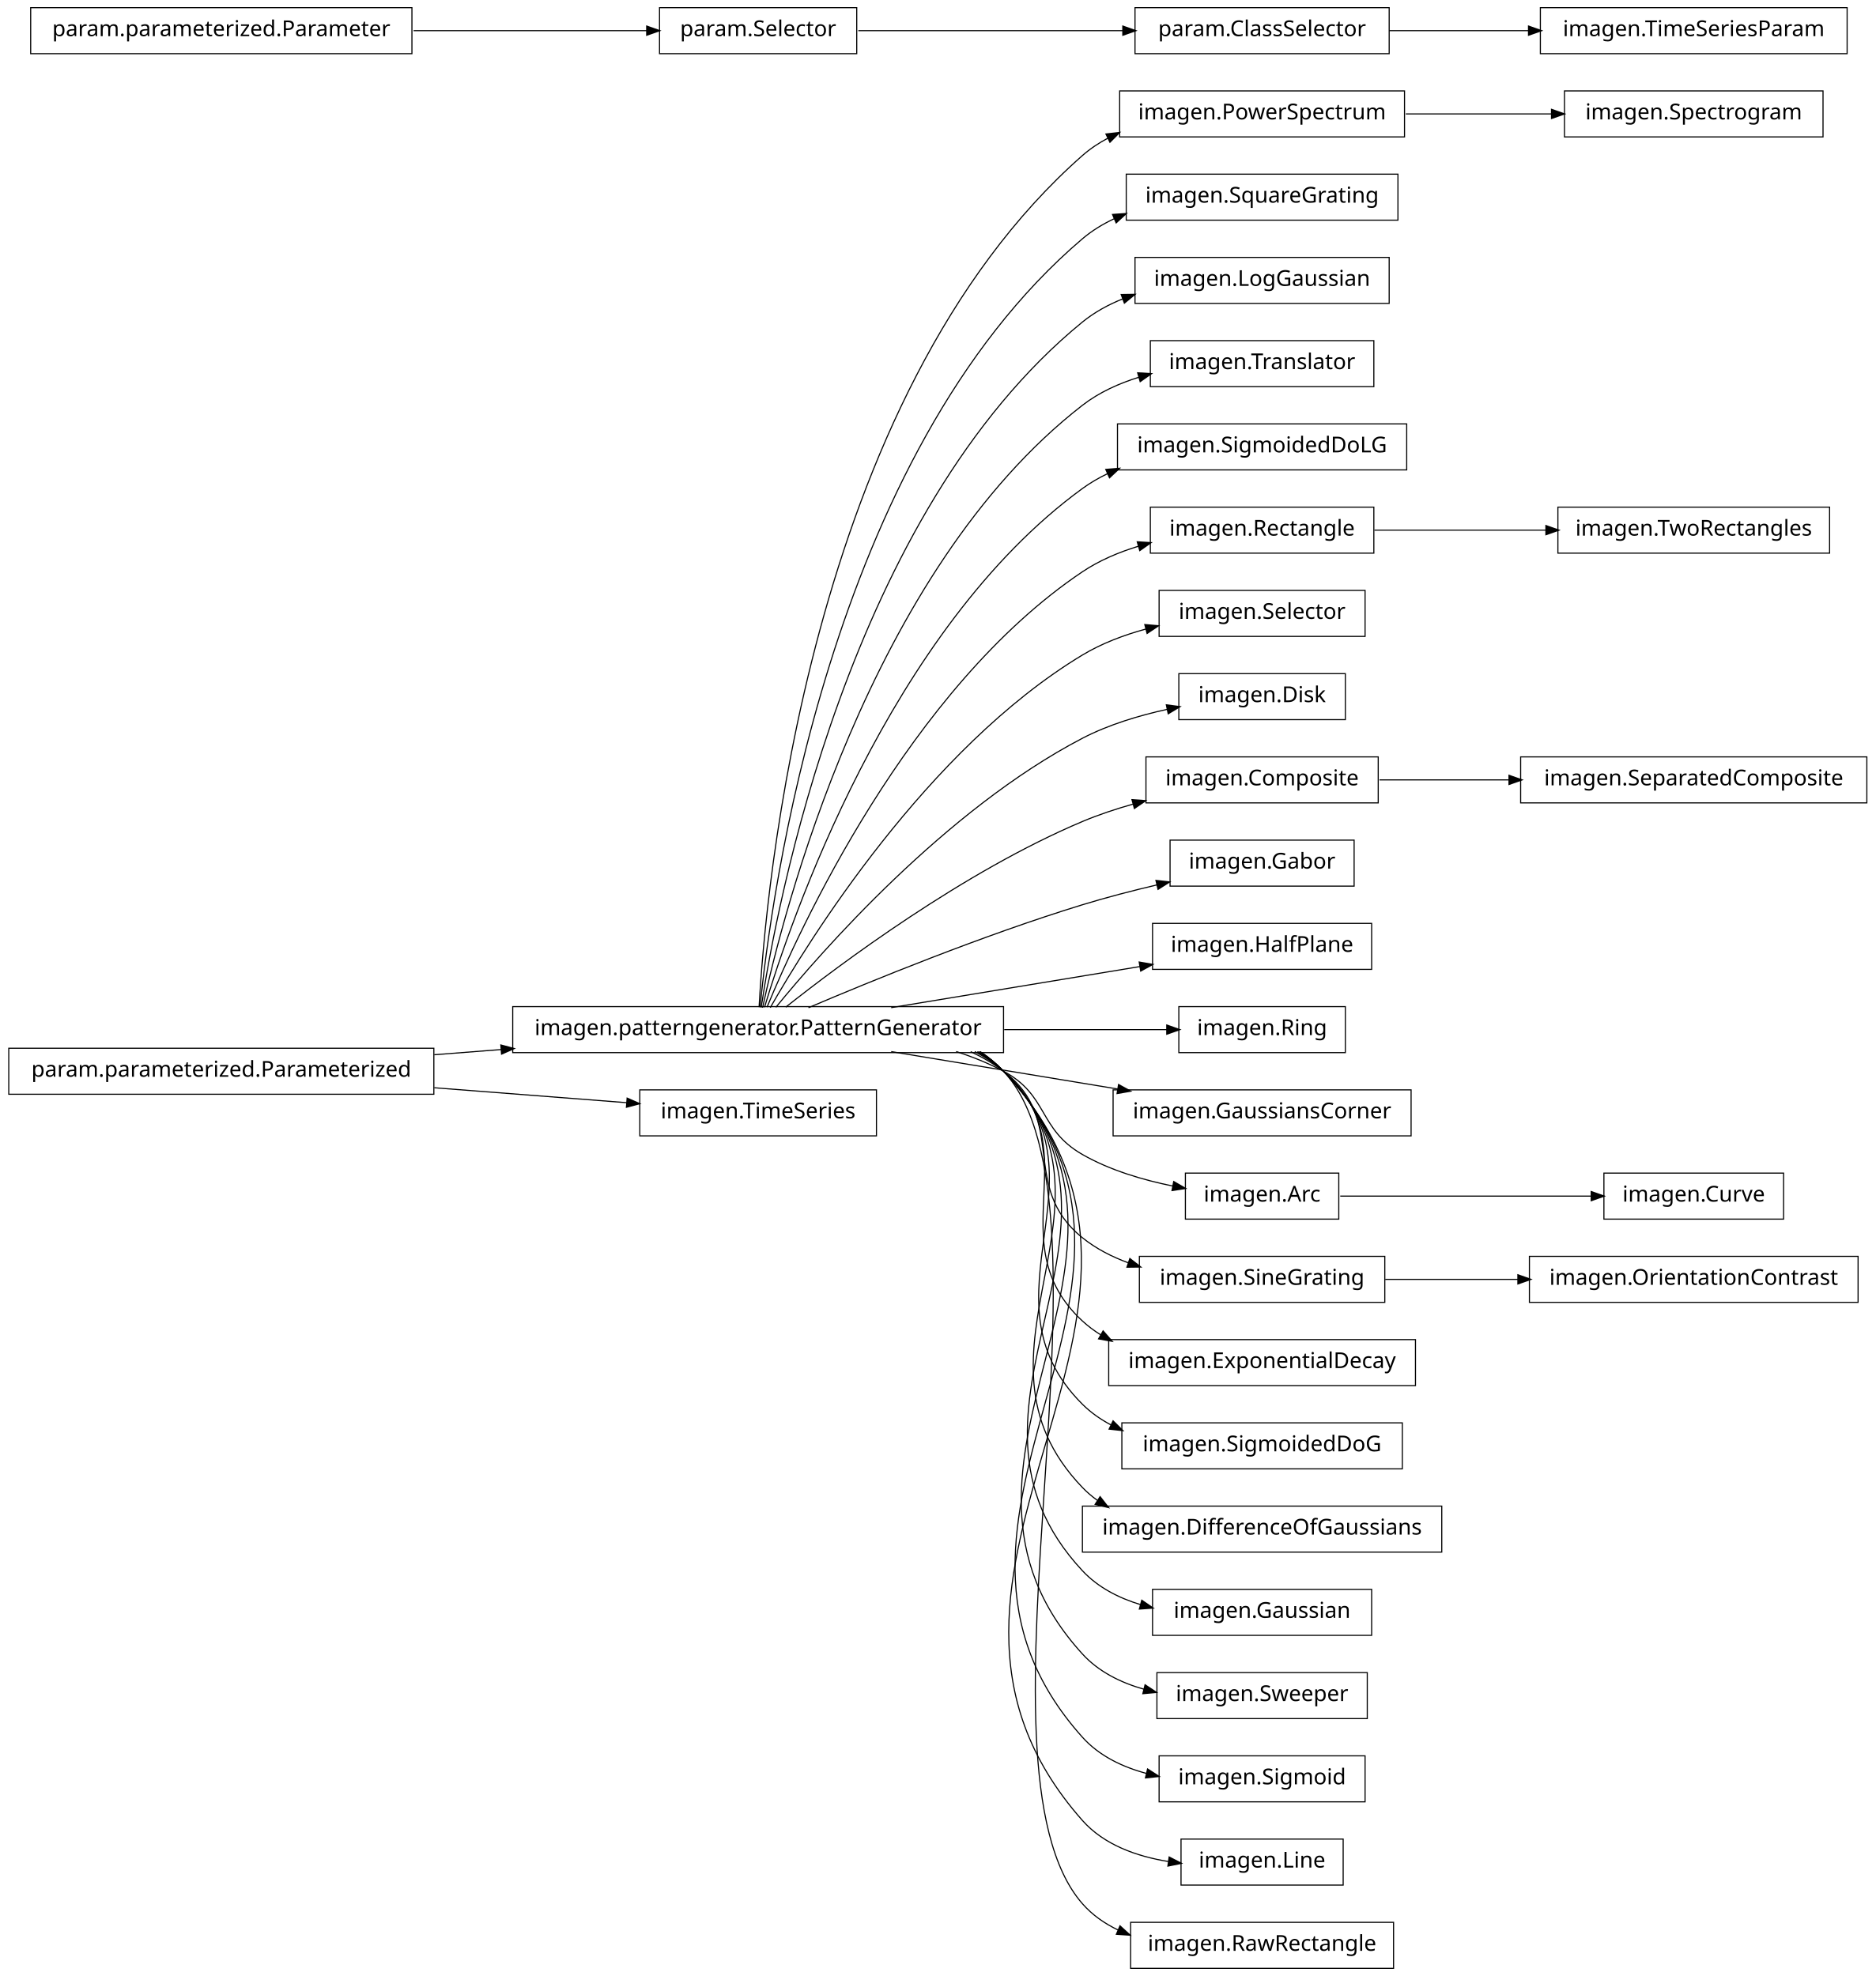
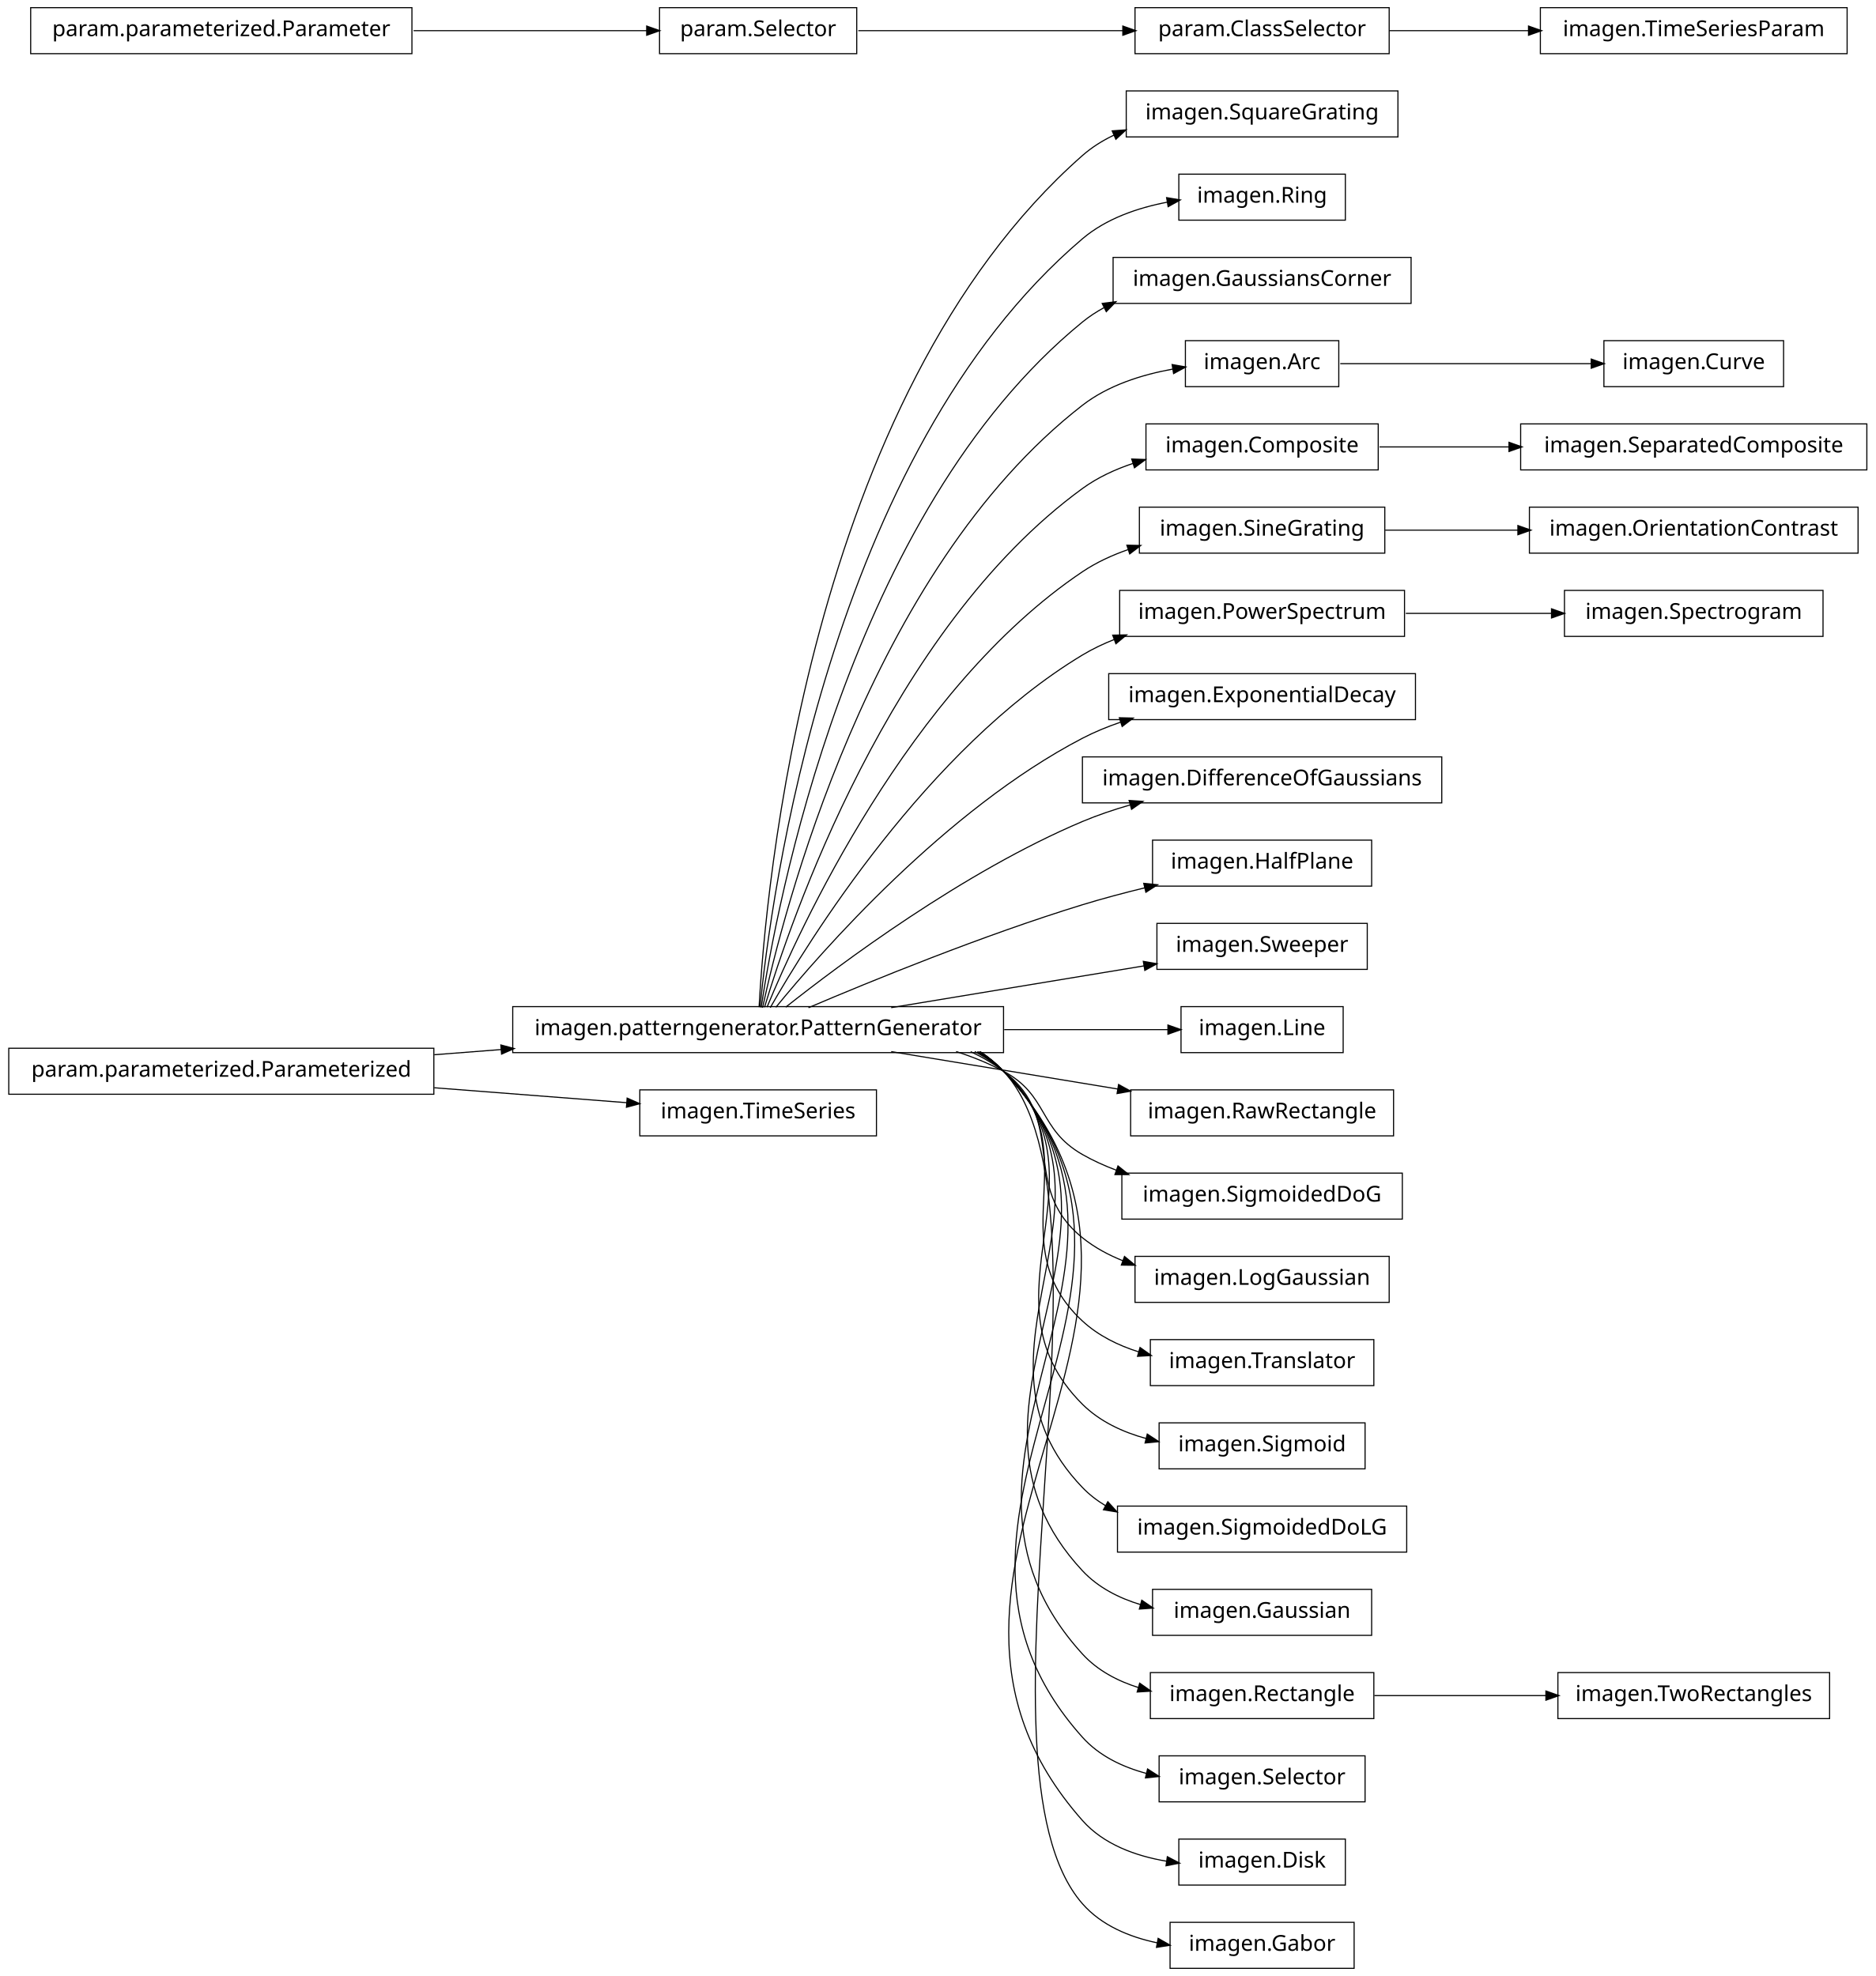
<svg xmlns="http://www.w3.org/2000/svg" width="856pt" height="902pt" viewBox="0.00 0.00 856.00 902.00">
  <g id="graph1" class="graph" transform="scale(1 1) rotate(0) translate(4 898)">
    <polygon fill="white" stroke="white" points="-4,5 -4,-898 853,-898 853,5 -4,5" />
    <g id="node1" class="node">
-       <polygon fill="none" stroke="black" stroke-width="0.5" points="637,-856.5 507,-856.5 507,-835.5 637,-835.5 637,-856.5" />
-       <text text-anchor="middle" x="572" y="-843.5" font-family="Vera" font-size="10.00">imagen.PowerSpectrum</text>
-     </g>
-     <g id="node47" class="node">
-       <polygon fill="none" stroke="black" stroke-width="0.5" points="828,-856.5 710,-856.5 710,-835.5 828,-835.5 828,-856.5" />
-       <text text-anchor="middle" x="769" y="-843.5" font-family="Vera" font-size="10.00">imagen.Spectrogram</text>
-     </g>
-     <g id="edge44" class="edge">
-       <path fill="none" stroke="black" stroke-width="0.5" d="M637.598,-846C659.048,-846 682.849,-846 704.237,-846" />
-       <polygon fill="black" stroke="black" points="704.332,-847.75 709.332,-846 704.332,-844.25 704.332,-847.75" />
+       <polygon fill="none" stroke="black" stroke-width="0.5" points="634,-856.5 510,-856.5 510,-835.5 634,-835.5 634,-856.5" />
+       <text text-anchor="middle" x="572" y="-843.5" font-family="Vera" font-size="10.00">imagen.SquareGrating</text>
    </g>
    <g id="node2" class="node">
      <polygon fill="none" stroke="black" stroke-width="0.5" points="454,-438.5 230,-438.5 230,-417.5 454,-417.5 454,-438.5" />
      <text text-anchor="middle" x="342" y="-425.5" font-family="Vera" font-size="10.00">imagen.patterngenerator.PatternGenerator</text>
    </g>
    <g id="edge2" class="edge">
-       <path fill="none" stroke="black" stroke-width="0.5" d="M342.438,-438.27C345.191,-489.18 364.371,-716.449 490,-827 493.545,-830.119 497.501,-832.754 501.709,-834.977" />
-       <polygon fill="black" stroke="black" points="501.102,-836.627 506.365,-837.23 502.627,-833.477 501.102,-836.627" />
-     </g>
-     <g id="node5" class="node">
-       <polygon fill="none" stroke="black" stroke-width="0.5" points="634,-818.5 510,-818.5 510,-797.5 634,-797.5 634,-818.5" />
-       <text text-anchor="middle" x="572" y="-805.5" font-family="Vera" font-size="10.00">imagen.SquareGrating</text>
+       <path fill="none" stroke="black" stroke-width="0.5" d="M342.438,-438.27C345.191,-489.18 364.371,-716.449 490,-827 494.284,-830.77 499.168,-833.831 504.371,-836.313" />
+       <polygon fill="black" stroke="black" points="503.947,-838.038 509.23,-838.433 505.347,-834.83 503.947,-838.038" />
+     </g>
+     <g id="node4" class="node">
+       <polygon fill="none" stroke="black" stroke-width="0.5" points="610,-818.5 534,-818.5 534,-797.5 610,-797.5 610,-818.5" />
+       <text text-anchor="middle" x="572" y="-805.5" font-family="Vera" font-size="10.00">imagen.Ring</text>
    </g>
    <g id="edge4" class="edge">
-       <path fill="none" stroke="black" stroke-width="0.5" d="M342.878,-438.255C347.555,-486.225 373.897,-690.27 490,-789 494.347,-792.696 499.275,-795.707 504.507,-798.156" />
-       <polygon fill="black" stroke="black" points="504.104,-799.887 509.389,-800.25 505.483,-796.67 504.104,-799.887" />
-     </g>
-     <g id="node7" class="node">
-       <polygon fill="none" stroke="black" stroke-width="0.5" points="630,-780.5 514,-780.5 514,-759.5 630,-759.5 630,-780.5" />
-       <text text-anchor="middle" x="572" y="-767.5" font-family="Vera" font-size="10.00">imagen.LogGaussian</text>
+       <path fill="none" stroke="black" stroke-width="0.5" d="M342.878,-438.255C347.555,-486.225 373.897,-690.27 490,-789 500.807,-798.19 515.21,-803.142 528.927,-805.749" />
+       <polygon fill="black" stroke="black" points="528.718,-807.489 533.941,-806.607 529.308,-804.039 528.718,-807.489" />
+     </g>
+     <g id="node6" class="node">
+       <polygon fill="none" stroke="black" stroke-width="0.5" points="640,-780.5 504,-780.5 504,-759.5 640,-759.5 640,-780.5" />
+       <text text-anchor="middle" x="572" y="-767.5" font-family="Vera" font-size="10.00">imagen.GaussiansCorner</text>
    </g>
    <g id="edge6" class="edge">
-       <path fill="none" stroke="black" stroke-width="0.5" d="M343.386,-438.081C350.072,-482.676 383.187,-663.842 490,-751 495.52,-755.504 501.911,-758.981 508.641,-761.66" />
-       <polygon fill="black" stroke="black" points="508.051,-763.308 513.348,-763.39 509.259,-760.023 508.051,-763.308" />
+       <path fill="none" stroke="black" stroke-width="0.5" d="M343.386,-438.081C350.072,-482.676 383.187,-663.842 490,-751 493.036,-753.477 496.335,-755.644 499.81,-757.538" />
+       <polygon fill="black" stroke="black" points="499.393,-759.286 504.648,-759.955 500.957,-756.155 499.393,-759.286" />
+     </g>
+     <g id="node9" class="node">
+       <polygon fill="none" stroke="black" stroke-width="0.5" points="607,-742.5 537,-742.5 537,-721.5 607,-721.5 607,-742.5" />
+       <text text-anchor="middle" x="572" y="-729.5" font-family="Vera" font-size="10.00">imagen.Arc</text>
+     </g>
+     <g id="edge26" class="edge">
+       <path fill="none" stroke="black" stroke-width="0.5" d="M344.023,-438.009C352.903,-479.239 392.423,-637.308 490,-713 501.723,-722.094 517.046,-726.963 531.269,-729.528" />
+       <polygon fill="black" stroke="black" points="531.234,-731.296 536.45,-730.373 531.797,-727.841 531.234,-731.296" />
    </g>
    <g id="node11" class="node">
-       <polygon fill="none" stroke="black" stroke-width="0.5" points="623,-742.5 521,-742.5 521,-721.5 623,-721.5 623,-742.5" />
-       <text text-anchor="middle" x="572" y="-729.5" font-family="Vera" font-size="10.00">imagen.Translator</text>
+       <polygon fill="none" stroke="black" stroke-width="0.5" points="625,-704.5 519,-704.5 519,-683.5 625,-683.5 625,-704.5" />
+       <text text-anchor="middle" x="572" y="-691.5" font-family="Vera" font-size="10.00">imagen.Composite</text>
    </g>
    <g id="edge10" class="edge">
-       <path fill="none" stroke="black" stroke-width="0.5" d="M344.023,-438.009C352.903,-479.239 392.423,-637.308 490,-713 497.571,-718.873 506.643,-722.984 515.951,-725.85" />
-       <polygon fill="black" stroke="black" points="515.545,-727.554 520.833,-727.238 516.502,-724.188 515.545,-727.554" />
-     </g>
-     <g id="node13" class="node">
-       <polygon fill="none" stroke="black" stroke-width="0.5" points="638,-704.5 506,-704.5 506,-683.5 638,-683.5 638,-704.5" />
-       <text text-anchor="middle" x="572" y="-691.5" font-family="Vera" font-size="10.00">imagen.SigmoidedDoLG</text>
-     </g>
-     <g id="edge12" class="edge">
-       <path fill="none" stroke="black" stroke-width="0.5" d="M344.912,-438.209C356.313,-476.227 401.696,-610.707 490,-675 493.566,-677.597 497.432,-679.845 501.476,-681.791" />
-       <polygon fill="black" stroke="black" points="501.019,-683.504 506.299,-683.94 502.444,-680.306 501.019,-683.504" />
-     </g>
-     <g id="node16" class="node">
-       <polygon fill="none" stroke="black" stroke-width="0.5" points="623,-666.5 521,-666.5 521,-645.5 623,-645.5 623,-666.5" />
-       <text text-anchor="middle" x="572" y="-653.5" font-family="Vera" font-size="10.00">imagen.Rectangle</text>
-     </g>
-     <g id="edge22" class="edge">
-       <path fill="none" stroke="black" stroke-width="0.5" d="M346.065,-438.266C360.187,-472.52 410.631,-583.725 490,-637 497.678,-642.154 506.571,-645.921 515.608,-648.671" />
-       <polygon fill="black" stroke="black" points="515.35,-650.417 520.638,-650.097 516.305,-647.05 515.35,-650.417" />
+       <path fill="none" stroke="black" stroke-width="0.5" d="M344.912,-438.209C356.313,-476.227 401.696,-610.707 490,-675 496.848,-679.986 504.8,-683.688 513.003,-686.433" />
+       <polygon fill="black" stroke="black" points="512.843,-688.215 518.136,-688.02 513.877,-684.871 512.843,-688.215" />
+     </g>
+     <g id="node14" class="node">
+       <polygon fill="none" stroke="black" stroke-width="0.5" points="628,-666.5 516,-666.5 516,-645.5 628,-645.5 628,-666.5" />
+       <text text-anchor="middle" x="572" y="-653.5" font-family="Vera" font-size="10.00">imagen.SineGrating</text>
+     </g>
+     <g id="edge38" class="edge">
+       <path fill="none" stroke="black" stroke-width="0.5" d="M346.065,-438.266C360.187,-472.52 410.631,-583.725 490,-637 496.309,-641.235 503.439,-644.534 510.795,-647.101" />
+       <polygon fill="black" stroke="black" points="510.62,-648.885 515.916,-648.765 511.702,-645.556 510.62,-648.885" />
    </g>
    <g id="node18" class="node">
-       <polygon fill="none" stroke="black" stroke-width="0.5" points="619,-628.5 525,-628.5 525,-607.5 619,-607.5 619,-628.5" />
-       <text text-anchor="middle" x="572" y="-615.5" font-family="Vera" font-size="10.00">imagen.Selector</text>
-     </g>
-     <g id="edge16" class="edge">
-       <path fill="none" stroke="black" stroke-width="0.5" d="M347.535,-438.029C364.516,-467.796 419.052,-556.227 490,-599 498.819,-604.317 508.996,-608.146 519.116,-610.904" />
-       <polygon fill="black" stroke="black" points="518.795,-612.628 524.073,-612.174 519.663,-609.238 518.795,-612.628" />
-     </g>
-     <g id="node20" class="node">
-       <polygon fill="none" stroke="black" stroke-width="0.5" points="610,-590.5 534,-590.5 534,-569.5 610,-569.5 610,-590.5" />
-       <text text-anchor="middle" x="572" y="-577.5" font-family="Vera" font-size="10.00">imagen.Disk</text>
-     </g>
-     <g id="edge18" class="edge">
-       <path fill="none" stroke="black" stroke-width="0.5" d="M350.101,-438.206C370.623,-463.326 427.488,-528.465 490,-561 501.901,-567.194 515.813,-571.389 528.763,-574.222" />
-       <polygon fill="black" stroke="black" points="528.611,-575.978 533.862,-575.28 529.322,-572.551 528.611,-575.978" />
-     </g>
-     <g id="node23" class="node">
-       <polygon fill="none" stroke="black" stroke-width="0.5" points="625,-552.5 519,-552.5 519,-531.5 625,-531.5 625,-552.5" />
-       <text text-anchor="middle" x="572" y="-539.5" font-family="Vera" font-size="10.00">imagen.Composite</text>
-     </g>
-     <g id="edge40" class="edge">
-       <path fill="none" stroke="black" stroke-width="0.5" d="M354.613,-438.267C379.157,-457.732 435.705,-500.098 490,-523 497.359,-526.104 505.314,-528.749 513.274,-530.989" />
-       <polygon fill="black" stroke="black" points="512.942,-532.712 518.226,-532.332 513.858,-529.334 512.942,-532.712" />
-     </g>
-     <g id="node26" class="node">
-       <polygon fill="none" stroke="black" stroke-width="0.5" points="614,-514.5 530,-514.5 530,-493.5 614,-493.5 614,-514.5" />
-       <text text-anchor="middle" x="572" y="-501.5" font-family="Vera" font-size="10.00">imagen.Gabor</text>
+       <polygon fill="none" stroke="black" stroke-width="0.5" points="637,-628.5 507,-628.5 507,-607.5 637,-607.5 637,-628.5" />
+       <text text-anchor="middle" x="572" y="-615.5" font-family="Vera" font-size="10.00">imagen.PowerSpectrum</text>
+     </g>
+     <g id="edge42" class="edge">
+       <path fill="none" stroke="black" stroke-width="0.5" d="M347.535,-438.029C364.516,-467.796 419.052,-556.227 490,-599 494.599,-601.773 499.568,-604.141 504.705,-606.164" />
+       <polygon fill="black" stroke="black" points="504.168,-607.831 509.464,-607.926 505.383,-604.549 504.168,-607.831" />
+     </g>
+     <g id="node25" class="node">
+       <polygon fill="none" stroke="black" stroke-width="0.5" points="642,-590.5 502,-590.5 502,-569.5 642,-569.5 642,-590.5" />
+       <text text-anchor="middle" x="572" y="-577.5" font-family="Vera" font-size="10.00">imagen.ExponentialDecay</text>
+     </g>
+     <g id="edge20" class="edge">
+       <path fill="none" stroke="black" stroke-width="0.5" d="M350.101,-438.206C370.623,-463.326 427.488,-528.465 490,-561 495.469,-563.846 501.362,-566.27 507.391,-568.334" />
+       <polygon fill="black" stroke="black" points="507.185,-570.107 512.481,-569.984 508.265,-566.778 507.185,-570.107" />
+     </g>
+     <g id="node28" class="node">
+       <polygon fill="none" stroke="black" stroke-width="0.5" points="654,-552.5 490,-552.5 490,-531.5 654,-531.5 654,-552.5" />
+       <text text-anchor="middle" x="572" y="-539.5" font-family="Vera" font-size="10.00">imagen.DifferenceOfGaussians</text>
    </g>
    <g id="edge24" class="edge">
-       <path fill="none" stroke="black" stroke-width="0.5" d="M364.974,-438.004C393.776,-450.276 444.855,-471.151 490,-485 500.904,-488.345 512.781,-491.416 524.024,-494.07" />
-       <polygon fill="black" stroke="black" points="523.873,-495.832 529.139,-495.259 524.665,-492.422 523.873,-495.832" />
-     </g>
-     <g id="node28" class="node">
-       <polygon fill="none" stroke="black" stroke-width="0.5" points="622,-476.5 522,-476.5 522,-455.5 622,-455.5 622,-476.5" />
-       <text text-anchor="middle" x="572" y="-463.5" font-family="Vera" font-size="10.00">imagen.HalfPlane</text>
-     </g>
-     <g id="edge26" class="edge">
-       <path fill="none" stroke="black" stroke-width="0.5" d="M402.731,-438.034C437.995,-443.86 482.094,-451.146 516.439,-456.82" />
-       <polygon fill="black" stroke="black" points="516.215,-458.557 521.433,-457.645 516.785,-455.104 516.215,-458.557" />
-     </g>
-     <g id="node36" class="node">
-       <polygon fill="none" stroke="black" stroke-width="0.5" points="610,-438.5 534,-438.5 534,-417.5 610,-417.5 610,-438.5" />
-       <text text-anchor="middle" x="572" y="-425.5" font-family="Vera" font-size="10.00">imagen.Ring</text>
+       <path fill="none" stroke="black" stroke-width="0.5" d="M354.613,-438.267C379.157,-457.732 435.705,-500.098 490,-523 496.892,-525.907 504.306,-528.411 511.759,-530.558" />
+       <polygon fill="black" stroke="black" points="511.632,-532.338 516.918,-531.987 512.567,-528.965 511.632,-532.338" />
+     </g>
+     <g id="node31" class="node">
+       <polygon fill="none" stroke="black" stroke-width="0.5" points="622,-514.5 522,-514.5 522,-493.5 622,-493.5 622,-514.5" />
+       <text text-anchor="middle" x="572" y="-501.5" font-family="Vera" font-size="10.00">imagen.HalfPlane</text>
+     </g>
+     <g id="edge28" class="edge">
+       <path fill="none" stroke="black" stroke-width="0.5" d="M364.974,-438.004C393.776,-450.276 444.855,-471.151 490,-485 499.161,-487.81 509.008,-490.427 518.59,-492.766" />
+       <polygon fill="black" stroke="black" points="518.3,-494.496 523.571,-493.963 519.118,-491.093 518.3,-494.496" />
+     </g>
+     <g id="node33" class="node">
+       <polygon fill="none" stroke="black" stroke-width="0.5" points="620,-476.5 524,-476.5 524,-455.5 620,-455.5 620,-476.5" />
+       <text text-anchor="middle" x="572" y="-463.5" font-family="Vera" font-size="10.00">imagen.Sweeper</text>
+     </g>
+     <g id="edge30" class="edge">
+       <path fill="none" stroke="black" stroke-width="0.5" d="M402.731,-438.034C438.63,-443.965 483.683,-451.409 518.283,-457.125" />
+       <polygon fill="black" stroke="black" points="518.091,-458.867 523.309,-457.955 518.661,-455.414 518.091,-458.867" />
+     </g>
+     <g id="node37" class="node">
+       <polygon fill="none" stroke="black" stroke-width="0.5" points="609,-438.5 535,-438.5 535,-417.5 609,-417.5 609,-438.5" />
+       <text text-anchor="middle" x="572" y="-425.5" font-family="Vera" font-size="10.00">imagen.Line</text>
    </g>
    <g id="edge34" class="edge">
-       <path fill="none" stroke="black" stroke-width="0.5" d="M454.305,-428C480.803,-428 507.491,-428 528.739,-428" />
-       <polygon fill="black" stroke="black" points="528.742,-429.75 533.742,-428 528.742,-426.25 528.742,-429.75" />
-     </g>
-     <g id="node38" class="node">
-       <polygon fill="none" stroke="black" stroke-width="0.5" points="640,-400.5 504,-400.5 504,-379.5 640,-379.5 640,-400.5" />
-       <text text-anchor="middle" x="572" y="-387.5" font-family="Vera" font-size="10.00">imagen.GaussiansCorner</text>
+       <path fill="none" stroke="black" stroke-width="0.5" d="M454.305,-428C481.014,-428 507.916,-428 529.246,-428" />
+       <polygon fill="black" stroke="black" points="529.266,-429.75 534.266,-428 529.266,-426.25 529.266,-429.75" />
+     </g>
+     <g id="node39" class="node">
+       <polygon fill="none" stroke="black" stroke-width="0.5" points="632,-400.5 512,-400.5 512,-379.5 632,-379.5 632,-400.5" />
+       <text text-anchor="middle" x="572" y="-387.5" font-family="Vera" font-size="10.00">imagen.RawRectangle</text>
    </g>
    <g id="edge36" class="edge">
      <path fill="none" stroke="black" stroke-width="0.5" d="M402.731,-417.966C434.566,-412.706 473.602,-406.257 506.16,-400.878" />
      <polygon fill="black" stroke="black" points="506.68,-402.566 511.328,-400.024 506.11,-399.113 506.68,-402.566" />
    </g>
-     <g id="node41" class="node">
-       <polygon fill="none" stroke="black" stroke-width="0.5" points="607,-362.5 537,-362.5 537,-341.5 607,-341.5 607,-362.5" />
-       <text text-anchor="middle" x="572" y="-349.5" font-family="Vera" font-size="10.00">imagen.Arc</text>
-     </g>
-     <g id="edge54" class="edge">
-       <path fill="none" stroke="black" stroke-width="0.5" d="M432.367,-417.995C439.897,-415.58 447.214,-412.621 454,-409 474.524,-398.046 469.811,-382.561 490,-371 502.537,-363.821 517.619,-359.353 531.412,-356.573" />
-       <polygon fill="black" stroke="black" points="531.841,-358.273 536.428,-355.624 531.189,-354.834 531.841,-358.273" />
-     </g>
    <g id="node45" class="node">
-       <polygon fill="none" stroke="black" stroke-width="0.5" points="628,-324.5 516,-324.5 516,-303.5 628,-303.5 628,-324.5" />
-       <text text-anchor="middle" x="572" y="-311.5" font-family="Vera" font-size="10.00">imagen.SineGrating</text>
-     </g>
-     <g id="edge66" class="edge">
-       <path fill="none" stroke="black" stroke-width="0.5" d="M438.989,-417.948C444.306,-415.468 449.362,-412.513 454,-409 483.794,-386.433 460.892,-356.445 490,-333 496.22,-327.99 503.522,-324.253 511.161,-321.474" />
-       <polygon fill="black" stroke="black" points="511.77,-323.115 515.953,-319.865 510.656,-319.797 511.77,-323.115" />
+       <polygon fill="none" stroke="black" stroke-width="0.5" points="636,-362.5 508,-362.5 508,-341.5 636,-341.5 636,-362.5" />
+       <text text-anchor="middle" x="572" y="-349.5" font-family="Vera" font-size="10.00">imagen.SigmoidedDoG</text>
+     </g>
+     <g id="edge44" class="edge">
+       <path fill="none" stroke="black" stroke-width="0.5" d="M432.367,-417.995C439.897,-415.58 447.214,-412.621 454,-409 474.524,-398.046 469.811,-382.561 490,-371 494.855,-368.22 500.091,-365.847 505.486,-363.821" />
+       <polygon fill="black" stroke="black" points="506.348,-365.372 510.479,-362.056 505.182,-362.072 506.348,-365.372" />
+     </g>
+     <g id="node47" class="node">
+       <polygon fill="none" stroke="black" stroke-width="0.5" points="630,-324.5 514,-324.5 514,-303.5 630,-303.5 630,-324.5" />
+       <text text-anchor="middle" x="572" y="-311.5" font-family="Vera" font-size="10.00">imagen.LogGaussian</text>
+     </g>
+     <g id="edge46" class="edge">
+       <path fill="none" stroke="black" stroke-width="0.5" d="M438.989,-417.948C444.306,-415.468 449.362,-412.513 454,-409 483.794,-386.433 460.892,-356.445 490,-333 495.548,-328.531 501.957,-325.076 508.697,-322.409" />
+       <polygon fill="black" stroke="black" points="509.315,-324.047 513.41,-320.686 508.113,-320.759 509.315,-324.047" />
+     </g>
+     <g id="node49" class="node">
+       <polygon fill="none" stroke="black" stroke-width="0.5" points="623,-286.5 521,-286.5 521,-265.5 623,-265.5 623,-286.5" />
+       <text text-anchor="middle" x="572" y="-273.5" font-family="Vera" font-size="10.00">imagen.Translator</text>
+     </g>
+     <g id="edge48" class="edge">
+       <path fill="none" stroke="black" stroke-width="0.5" d="M440.885,-417.984C445.57,-415.468 449.984,-412.497 454,-409 494.069,-374.106 450.99,-331.074 490,-295 497.218,-288.326 506.305,-283.847 515.78,-280.871" />
+       <polygon fill="black" stroke="black" points="516.436,-282.504 520.763,-279.448 515.474,-279.138 516.436,-282.504" />
    </g>
    <g id="node51" class="node">
-       <polygon fill="none" stroke="black" stroke-width="0.5" points="642,-286.5 502,-286.5 502,-265.5 642,-265.5 642,-286.5" />
-       <text text-anchor="middle" x="572" y="-273.5" font-family="Vera" font-size="10.00">imagen.ExponentialDecay</text>
-     </g>
-     <g id="edge48" class="edge">
-       <path fill="none" stroke="black" stroke-width="0.5" d="M440.885,-417.984C445.57,-415.468 449.984,-412.497 454,-409 494.069,-374.106 450.99,-331.074 490,-295 492.535,-292.656 495.3,-290.583 498.232,-288.751" />
-       <polygon fill="black" stroke="black" points="499.481,-290.054 502.966,-286.065 497.754,-287.01 499.481,-290.054" />
+       <polygon fill="none" stroke="black" stroke-width="0.5" points="619,-248.5 525,-248.5 525,-227.5 619,-227.5 619,-248.5" />
+       <text text-anchor="middle" x="572" y="-235.5" font-family="Vera" font-size="10.00">imagen.Sigmoid</text>
+     </g>
+     <g id="edge50" class="edge">
+       <path fill="none" stroke="black" stroke-width="0.5" d="M441.964,-417.894C446.282,-415.383 450.331,-412.44 454,-409 504.648,-361.518 440.79,-305.971 490,-257 497.905,-249.134 508.383,-244.269 519.199,-241.315" />
+       <polygon fill="black" stroke="black" points="519.747,-242.983 524.184,-240.088 518.91,-239.584 519.747,-242.983" />
    </g>
    <g id="node53" class="node">
-       <polygon fill="none" stroke="black" stroke-width="0.5" points="636,-248.5 508,-248.5 508,-227.5 636,-227.5 636,-248.5" />
-       <text text-anchor="middle" x="572" y="-235.5" font-family="Vera" font-size="10.00">imagen.SigmoidedDoG</text>
-     </g>
-     <g id="edge50" class="edge">
-       <path fill="none" stroke="black" stroke-width="0.5" d="M441.964,-417.894C446.282,-415.383 450.331,-412.44 454,-409 504.648,-361.518 440.79,-305.971 490,-257 493.886,-253.133 498.394,-249.991 503.258,-247.445" />
-       <polygon fill="black" stroke="black" points="504.058,-249.003 507.818,-245.271 502.552,-245.844 504.058,-249.003" />
+       <polygon fill="none" stroke="black" stroke-width="0.5" points="638,-210.5 506,-210.5 506,-189.5 638,-189.5 638,-210.5" />
+       <text text-anchor="middle" x="572" y="-197.5" font-family="Vera" font-size="10.00">imagen.SigmoidedDoLG</text>
+     </g>
+     <g id="edge52" class="edge">
+       <path fill="none" stroke="black" stroke-width="0.5" d="M442.407,-417.942C446.58,-415.412 450.48,-412.453 454,-409 515.355,-348.813 430.467,-280.99 490,-219 493.128,-215.743 496.697,-212.995 500.553,-210.681" />
+       <polygon fill="black" stroke="black" points="501.642,-212.081 505.203,-208.159 499.973,-209.004 501.642,-212.081" />
    </g>
    <g id="node55" class="node">
-       <polygon fill="none" stroke="black" stroke-width="0.5" points="654,-210.5 490,-210.5 490,-189.5 654,-189.5 654,-210.5" />
-       <text text-anchor="middle" x="572" y="-197.5" font-family="Vera" font-size="10.00">imagen.DifferenceOfGaussians</text>
-     </g>
-     <g id="edge52" class="edge">
-       <path fill="none" stroke="black" stroke-width="0.5" d="M442.407,-417.942C446.58,-415.412 450.48,-412.453 454,-409 515.355,-348.813 430.467,-280.99 490,-219 492.088,-216.826 494.371,-214.879 496.806,-213.137" />
-       <polygon fill="black" stroke="black" points="498.084,-214.395 501.34,-210.216 496.189,-211.452 498.084,-214.395" />
-     </g>
-     <g id="node58" class="node">
      <polygon fill="none" stroke="black" stroke-width="0.5" points="622,-172.5 522,-172.5 522,-151.5 622,-151.5 622,-172.5" />
      <text text-anchor="middle" x="572" y="-159.5" font-family="Vera" font-size="10.00">imagen.Gaussian</text>
    </g>
-     <g id="edge56" class="edge">
+     <g id="edge54" class="edge">
      <path fill="none" stroke="black" stroke-width="0.5" d="M443.032,-417.763C446.984,-415.268 450.672,-412.366 454,-409 526.125,-336.045 420.082,-256.073 490,-181 497.104,-173.372 506.615,-168.52 516.64,-165.489" />
      <polygon fill="black" stroke="black" points="517.229,-167.143 521.595,-164.143 516.311,-163.765 517.229,-167.143" />
    </g>
+     <g id="node58" class="node">
+       <polygon fill="none" stroke="black" stroke-width="0.5" points="623,-134.5 521,-134.5 521,-113.5 623,-113.5 623,-134.5" />
+       <text text-anchor="middle" x="572" y="-121.5" font-family="Vera" font-size="10.00">imagen.Rectangle</text>
+     </g>
+     <g id="edge62" class="edge">
+       <path fill="none" stroke="black" stroke-width="0.5" d="M443.124,-417.853C447.052,-415.334 450.71,-412.403 454,-409 536.932,-323.24 409.662,-231.195 490,-143 496.85,-135.48 506.038,-130.645 515.785,-127.59" />
+       <polygon fill="black" stroke="black" points="516.27,-129.272 520.607,-126.23 515.32,-125.903 516.27,-129.272" />
+     </g>
    <g id="node60" class="node">
-       <polygon fill="none" stroke="black" stroke-width="0.5" points="620,-134.5 524,-134.5 524,-113.5 620,-113.5 620,-134.5" />
-       <text text-anchor="middle" x="572" y="-121.5" font-family="Vera" font-size="10.00">imagen.Sweeper</text>
+       <polygon fill="none" stroke="black" stroke-width="0.5" points="619,-96.5 525,-96.5 525,-75.5 619,-75.5 619,-96.5" />
+       <text text-anchor="middle" x="572" y="-83.5" font-family="Vera" font-size="10.00">imagen.Selector</text>
    </g>
    <g id="edge58" class="edge">
-       <path fill="none" stroke="black" stroke-width="0.5" d="M443.124,-417.853C447.052,-415.334 450.71,-412.403 454,-409 536.932,-323.24 409.662,-231.195 490,-143 497.424,-134.85 507.595,-129.853 518.248,-126.859" />
-       <polygon fill="black" stroke="black" points="518.746,-128.538 523.168,-125.62 517.892,-125.144 518.746,-128.538" />
-     </g>
-     <g id="node62" class="node">
-       <polygon fill="none" stroke="black" stroke-width="0.5" points="619,-96.5 525,-96.5 525,-75.5 619,-75.5 619,-96.5" />
-       <text text-anchor="middle" x="572" y="-83.5" font-family="Vera" font-size="10.00">imagen.Sigmoid</text>
-     </g>
-     <g id="edge60" class="edge">
      <path fill="none" stroke="black" stroke-width="0.5" d="M443.194,-417.92C447.103,-415.384 450.738,-412.43 454,-409 547.762,-310.412 399.219,-206.34 490,-105 497.61,-96.505 508.201,-91.424 519.249,-88.464" />
      <polygon fill="black" stroke="black" points="519.89,-90.111 524.348,-87.249 519.079,-86.706 519.89,-90.111" />
    </g>
-     <g id="node64" class="node">
-       <polygon fill="none" stroke="black" stroke-width="0.5" points="609,-58.5 535,-58.5 535,-37.5 609,-37.5 609,-58.5" />
-       <text text-anchor="middle" x="572" y="-45.5" font-family="Vera" font-size="10.00">imagen.Line</text>
-     </g>
-     <g id="edge62" class="edge">
-       <path fill="none" stroke="black" stroke-width="0.5" d="M443.249,-417.972C447.144,-415.422 450.76,-412.451 454,-409 558.607,-297.567 388.762,-181.503 490,-67 499.828,-55.885 514.758,-50.597 529.198,-48.264" />
-       <polygon fill="black" stroke="black" points="529.773,-49.951 534.486,-47.532 529.293,-46.484 529.773,-49.951" />
-     </g>
-     <g id="node66" class="node">
-       <polygon fill="none" stroke="black" stroke-width="0.5" points="632,-20.5 512,-20.5 512,0.5 632,0.5 632,-20.5" />
-       <text text-anchor="middle" x="572" y="-7.5" font-family="Vera" font-size="10.00">imagen.RawRectangle</text>
+     <g id="node62" class="node">
+       <polygon fill="none" stroke="black" stroke-width="0.5" points="610,-58.5 534,-58.5 534,-37.5 610,-37.5 610,-58.5" />
+       <text text-anchor="middle" x="572" y="-45.5" font-family="Vera" font-size="10.00">imagen.Disk</text>
+     </g>
+     <g id="edge60" class="edge">
+       <path fill="none" stroke="black" stroke-width="0.5" d="M443.249,-417.972C447.144,-415.422 450.76,-412.451 454,-409 558.607,-297.567 388.762,-181.503 490,-67 499.655,-56.08 514.236,-50.785 528.438,-48.389" />
+       <polygon fill="black" stroke="black" points="528.947,-50.084 533.643,-47.633 528.443,-46.62 528.947,-50.084" />
+     </g>
+     <g id="node65" class="node">
+       <polygon fill="none" stroke="black" stroke-width="0.5" points="614,-20.5 530,-20.5 530,0.5 614,0.5 614,-20.5" />
+       <text text-anchor="middle" x="572" y="-7.5" font-family="Vera" font-size="10.00">imagen.Gabor</text>
    </g>
    <g id="edge64" class="edge">
-       <path fill="none" stroke="black" stroke-width="0.5" d="M443.778,-417.692C447.476,-415.203 450.913,-412.323 454,-409 511.732,-346.856 434.147,-92.838 490,-29 494.524,-23.829 500.152,-19.917 506.326,-16.975" />
-       <polygon fill="black" stroke="black" points="507.238,-18.488 511.145,-14.91 505.86,-15.271 507.238,-18.488" />
-     </g>
-     <g id="node4" class="node">
+       <path fill="none" stroke="black" stroke-width="0.5" d="M443.778,-417.692C447.476,-415.203 450.913,-412.323 454,-409 511.732,-346.856 434.147,-92.838 490,-29 498.665,-19.097 511.379,-13.809 524.223,-11.116" />
+       <polygon fill="black" stroke="black" points="524.734,-12.802 529.335,-10.176 524.101,-9.359 524.734,-12.802" />
+     </g>
+     <g id="node8" class="node">
+       <polygon fill="none" stroke="black" stroke-width="0.5" points="810,-742.5 728,-742.5 728,-721.5 810,-721.5 810,-742.5" />
+       <text text-anchor="middle" x="769" y="-729.5" font-family="Vera" font-size="10.00">imagen.Curve</text>
+     </g>
+     <g id="edge8" class="edge">
+       <path fill="none" stroke="black" stroke-width="0.5" d="M607.675,-732C639.802,-732 687.233,-732 722.357,-732" />
+       <polygon fill="black" stroke="black" points="722.447,-733.75 727.447,-732 722.447,-730.25 722.447,-733.75" />
+     </g>
+     <g id="node35" class="node">
+       <polygon fill="none" stroke="black" stroke-width="0.5" points="848,-704.5 690,-704.5 690,-683.5 848,-683.5 848,-704.5" />
+       <text text-anchor="middle" x="769" y="-691.5" font-family="Vera" font-size="10.00">imagen.SeparatedComposite</text>
+     </g>
+     <g id="edge32" class="edge">
+       <path fill="none" stroke="black" stroke-width="0.5" d="M625.571,-694C643.847,-694 664.75,-694 684.839,-694" />
+       <polygon fill="black" stroke="black" points="684.927,-695.75 689.927,-694 684.927,-692.25 684.927,-695.75" />
+     </g>
+     <g id="node13" class="node">
+       <polygon fill="none" stroke="black" stroke-width="0.5" points="844,-666.5 694,-666.5 694,-645.5 844,-645.5 844,-666.5" />
+       <text text-anchor="middle" x="769" y="-653.5" font-family="Vera" font-size="10.00">imagen.OrientationContrast</text>
+     </g>
+     <g id="edge12" class="edge">
+       <path fill="none" stroke="black" stroke-width="0.5" d="M628.189,-656C647.06,-656 668.49,-656 688.837,-656" />
+       <polygon fill="black" stroke="black" points="688.985,-657.75 693.985,-656 688.985,-654.25 688.985,-657.75" />
+     </g>
+     <g id="node16" class="node">
      <polygon fill="none" stroke="black" stroke-width="0.5" points="184,-894.5 10,-894.5 10,-873.5 184,-873.5 184,-894.5" />
      <text text-anchor="middle" x="97" y="-881.5" font-family="Vera" font-size="10.00">param.parameterized.Parameter</text>
    </g>
-     <g id="node9" class="node">
+     <g id="node23" class="node">
      <polygon fill="none" stroke="black" stroke-width="0.5" points="387,-894.5 297,-894.5 297,-873.5 387,-873.5 387,-894.5" />
      <text text-anchor="middle" x="342" y="-881.5" font-family="Vera" font-size="10.00">param.Selector</text>
    </g>
-     <g id="edge8" class="edge">
+     <g id="edge18" class="edge">
      <path fill="none" stroke="black" stroke-width="0.5" d="M184.759,-884C220.453,-884 260.436,-884 291.152,-884" />
      <polygon fill="black" stroke="black" points="291.387,-885.75 296.387,-884 291.387,-882.25 291.387,-885.75" />
    </g>
-     <g id="node30" class="node">
+     <g id="node17" class="node">
+       <polygon fill="none" stroke="black" stroke-width="0.5" points="828,-628.5 710,-628.5 710,-607.5 828,-607.5 828,-628.5" />
+       <text text-anchor="middle" x="769" y="-615.5" font-family="Vera" font-size="10.00">imagen.Spectrogram</text>
+     </g>
+     <g id="edge14" class="edge">
+       <path fill="none" stroke="black" stroke-width="0.5" d="M637.598,-618C659.048,-618 682.849,-618 704.237,-618" />
+       <polygon fill="black" stroke="black" points="704.332,-619.75 709.332,-618 704.332,-616.25 704.332,-619.75" />
+     </g>
+     <g id="node20" class="node">
+       <polygon fill="none" stroke="black" stroke-width="0.5" points="396,-400.5 288,-400.5 288,-379.5 396,-379.5 396,-400.5" />
+       <text text-anchor="middle" x="342" y="-387.5" font-family="Vera" font-size="10.00">imagen.TimeSeries</text>
+     </g>
+     <g id="node21" class="node">
+       <polygon fill="none" stroke="black" stroke-width="0.5" points="194,-419.5 5.68434e-14,-419.5 0,-398.5 194,-398.5 194,-419.5" />
+       <text text-anchor="middle" x="97" y="-406.5" font-family="Vera" font-size="10.00">param.parameterized.Parameterized</text>
+     </g>
+     <g id="edge22" class="edge">
+       <path fill="none" stroke="black" stroke-width="0.5" d="M194.182,-416.537C204.286,-417.32 214.629,-418.122 224.922,-418.92" />
+       <polygon fill="black" stroke="black" points="224.849,-420.67 229.969,-419.312 225.12,-417.18 224.849,-420.67" />
+     </g>
+     <g id="edge16" class="edge">
+       <path fill="none" stroke="black" stroke-width="0.5" d="M194.182,-401.463C223.866,-399.161 255.624,-396.699 282.066,-394.648" />
+       <polygon fill="black" stroke="black" points="282.431,-396.375 287.281,-394.244 282.161,-392.885 282.431,-396.375" />
+     </g>
+     <g id="node42" class="node">
      <polygon fill="none" stroke="black" stroke-width="0.5" points="630,-894.5 514,-894.5 514,-873.5 630,-873.5 630,-894.5" />
      <text text-anchor="middle" x="572" y="-881.5" font-family="Vera" font-size="10.00">param.ClassSelector</text>
    </g>
-     <g id="edge28" class="edge">
+     <g id="edge40" class="edge">
      <path fill="none" stroke="black" stroke-width="0.5" d="M387.716,-884C422.32,-884 470.267,-884 508.58,-884" />
      <polygon fill="black" stroke="black" points="508.68,-885.75 513.68,-884 508.68,-882.25 508.68,-885.75" />
    </g>
-     <g id="node15" class="node">
-       <polygon fill="none" stroke="black" stroke-width="0.5" points="831,-666.5 707,-666.5 707,-645.5 831,-645.5 831,-666.5" />
-       <text text-anchor="middle" x="769" y="-653.5" font-family="Vera" font-size="10.00">imagen.TwoRectangles</text>
-     </g>
-     <g id="edge14" class="edge">
-       <path fill="none" stroke="black" stroke-width="0.5" d="M623.245,-656C647.186,-656 676.008,-656 701.679,-656" />
-       <polygon fill="black" stroke="black" points="701.769,-657.75 706.769,-656 701.769,-654.25 701.769,-657.75" />
-     </g>
-     <g id="node22" class="node">
-       <polygon fill="none" stroke="black" stroke-width="0.5" points="848,-552.5 690,-552.5 690,-531.5 848,-531.5 848,-552.5" />
-       <text text-anchor="middle" x="769" y="-539.5" font-family="Vera" font-size="10.00">imagen.SeparatedComposite</text>
-     </g>
-     <g id="edge20" class="edge">
-       <path fill="none" stroke="black" stroke-width="0.5" d="M625.571,-542C643.847,-542 664.75,-542 684.839,-542" />
-       <polygon fill="black" stroke="black" points="684.927,-543.75 689.927,-542 684.927,-540.25 684.927,-543.75" />
-     </g>
-     <g id="node32" class="node">
+     <g id="node67" class="node">
      <polygon fill="none" stroke="black" stroke-width="0.5" points="839,-894.5 699,-894.5 699,-873.5 839,-873.5 839,-894.5" />
      <text text-anchor="middle" x="769" y="-881.5" font-family="Vera" font-size="10.00">imagen.TimeSeriesParam</text>
    </g>
-     <g id="edge30" class="edge">
+     <g id="edge66" class="edge">
      <path fill="none" stroke="black" stroke-width="0.5" d="M630.041,-884C650.005,-884 672.652,-884 693.784,-884" />
      <polygon fill="black" stroke="black" points="693.834,-885.75 698.834,-884 693.834,-882.25 693.834,-885.75" />
    </g>
-     <g id="node34" class="node">
-       <polygon fill="none" stroke="black" stroke-width="0.5" points="194,-419.5 5.68434e-14,-419.5 0,-398.5 194,-398.5 194,-419.5" />
-       <text text-anchor="middle" x="97" y="-406.5" font-family="Vera" font-size="10.00">param.parameterized.Parameterized</text>
-     </g>
-     <g id="edge32" class="edge">
-       <path fill="none" stroke="black" stroke-width="0.5" d="M194.182,-416.537C204.286,-417.32 214.629,-418.122 224.922,-418.92" />
-       <polygon fill="black" stroke="black" points="224.849,-420.67 229.969,-419.312 225.12,-417.18 224.849,-420.67" />
-     </g>
-     <g id="node49" class="node">
-       <polygon fill="none" stroke="black" stroke-width="0.5" points="396,-400.5 288,-400.5 288,-379.5 396,-379.5 396,-400.5" />
-       <text text-anchor="middle" x="342" y="-387.5" font-family="Vera" font-size="10.00">imagen.TimeSeries</text>
-     </g>
-     <g id="edge46" class="edge">
-       <path fill="none" stroke="black" stroke-width="0.5" d="M194.182,-401.463C223.866,-399.161 255.624,-396.699 282.066,-394.648" />
-       <polygon fill="black" stroke="black" points="282.431,-396.375 287.281,-394.244 282.161,-392.885 282.431,-396.375" />
-     </g>
-     <g id="node40" class="node">
-       <polygon fill="none" stroke="black" stroke-width="0.5" points="810,-362.5 728,-362.5 728,-341.5 810,-341.5 810,-362.5" />
-       <text text-anchor="middle" x="769" y="-349.5" font-family="Vera" font-size="10.00">imagen.Curve</text>
-     </g>
-     <g id="edge38" class="edge">
-       <path fill="none" stroke="black" stroke-width="0.5" d="M607.675,-352C639.802,-352 687.233,-352 722.357,-352" />
-       <polygon fill="black" stroke="black" points="722.447,-353.75 727.447,-352 722.447,-350.25 722.447,-353.75" />
-     </g>
-     <g id="node44" class="node">
-       <polygon fill="none" stroke="black" stroke-width="0.5" points="844,-324.5 694,-324.5 694,-303.5 844,-303.5 844,-324.5" />
-       <text text-anchor="middle" x="769" y="-311.5" font-family="Vera" font-size="10.00">imagen.OrientationContrast</text>
-     </g>
-     <g id="edge42" class="edge">
-       <path fill="none" stroke="black" stroke-width="0.5" d="M628.189,-314C647.06,-314 668.49,-314 688.837,-314" />
-       <polygon fill="black" stroke="black" points="688.985,-315.75 693.985,-314 688.985,-312.25 688.985,-315.75" />
+     <g id="node57" class="node">
+       <polygon fill="none" stroke="black" stroke-width="0.5" points="831,-134.5 707,-134.5 707,-113.5 831,-113.5 831,-134.5" />
+       <text text-anchor="middle" x="769" y="-121.5" font-family="Vera" font-size="10.00">imagen.TwoRectangles</text>
+     </g>
+     <g id="edge56" class="edge">
+       <path fill="none" stroke="black" stroke-width="0.5" d="M623.245,-124C647.186,-124 676.008,-124 701.679,-124" />
+       <polygon fill="black" stroke="black" points="701.769,-125.75 706.769,-124 701.769,-122.25 701.769,-125.75" />
    </g>
  </g>
</svg>
